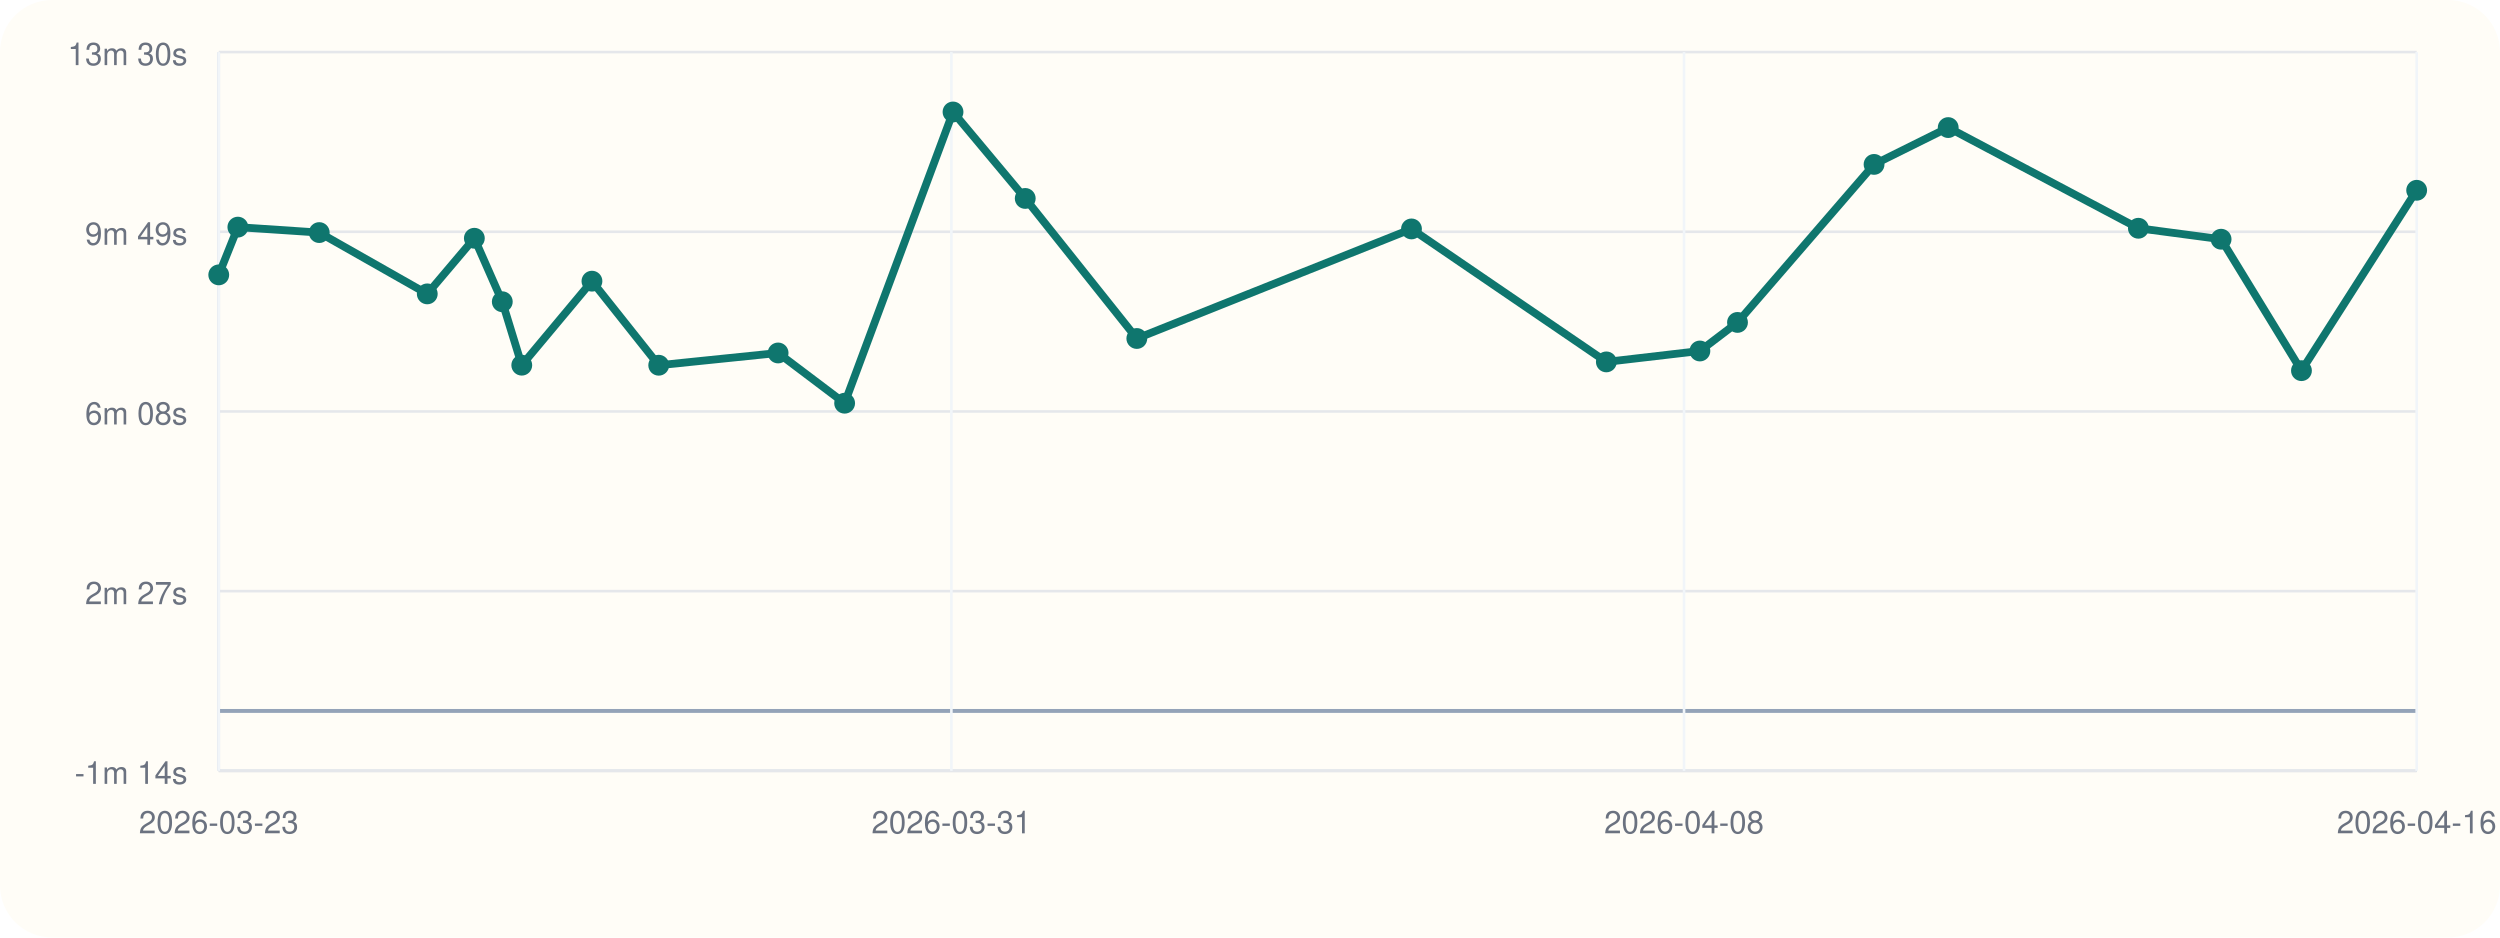
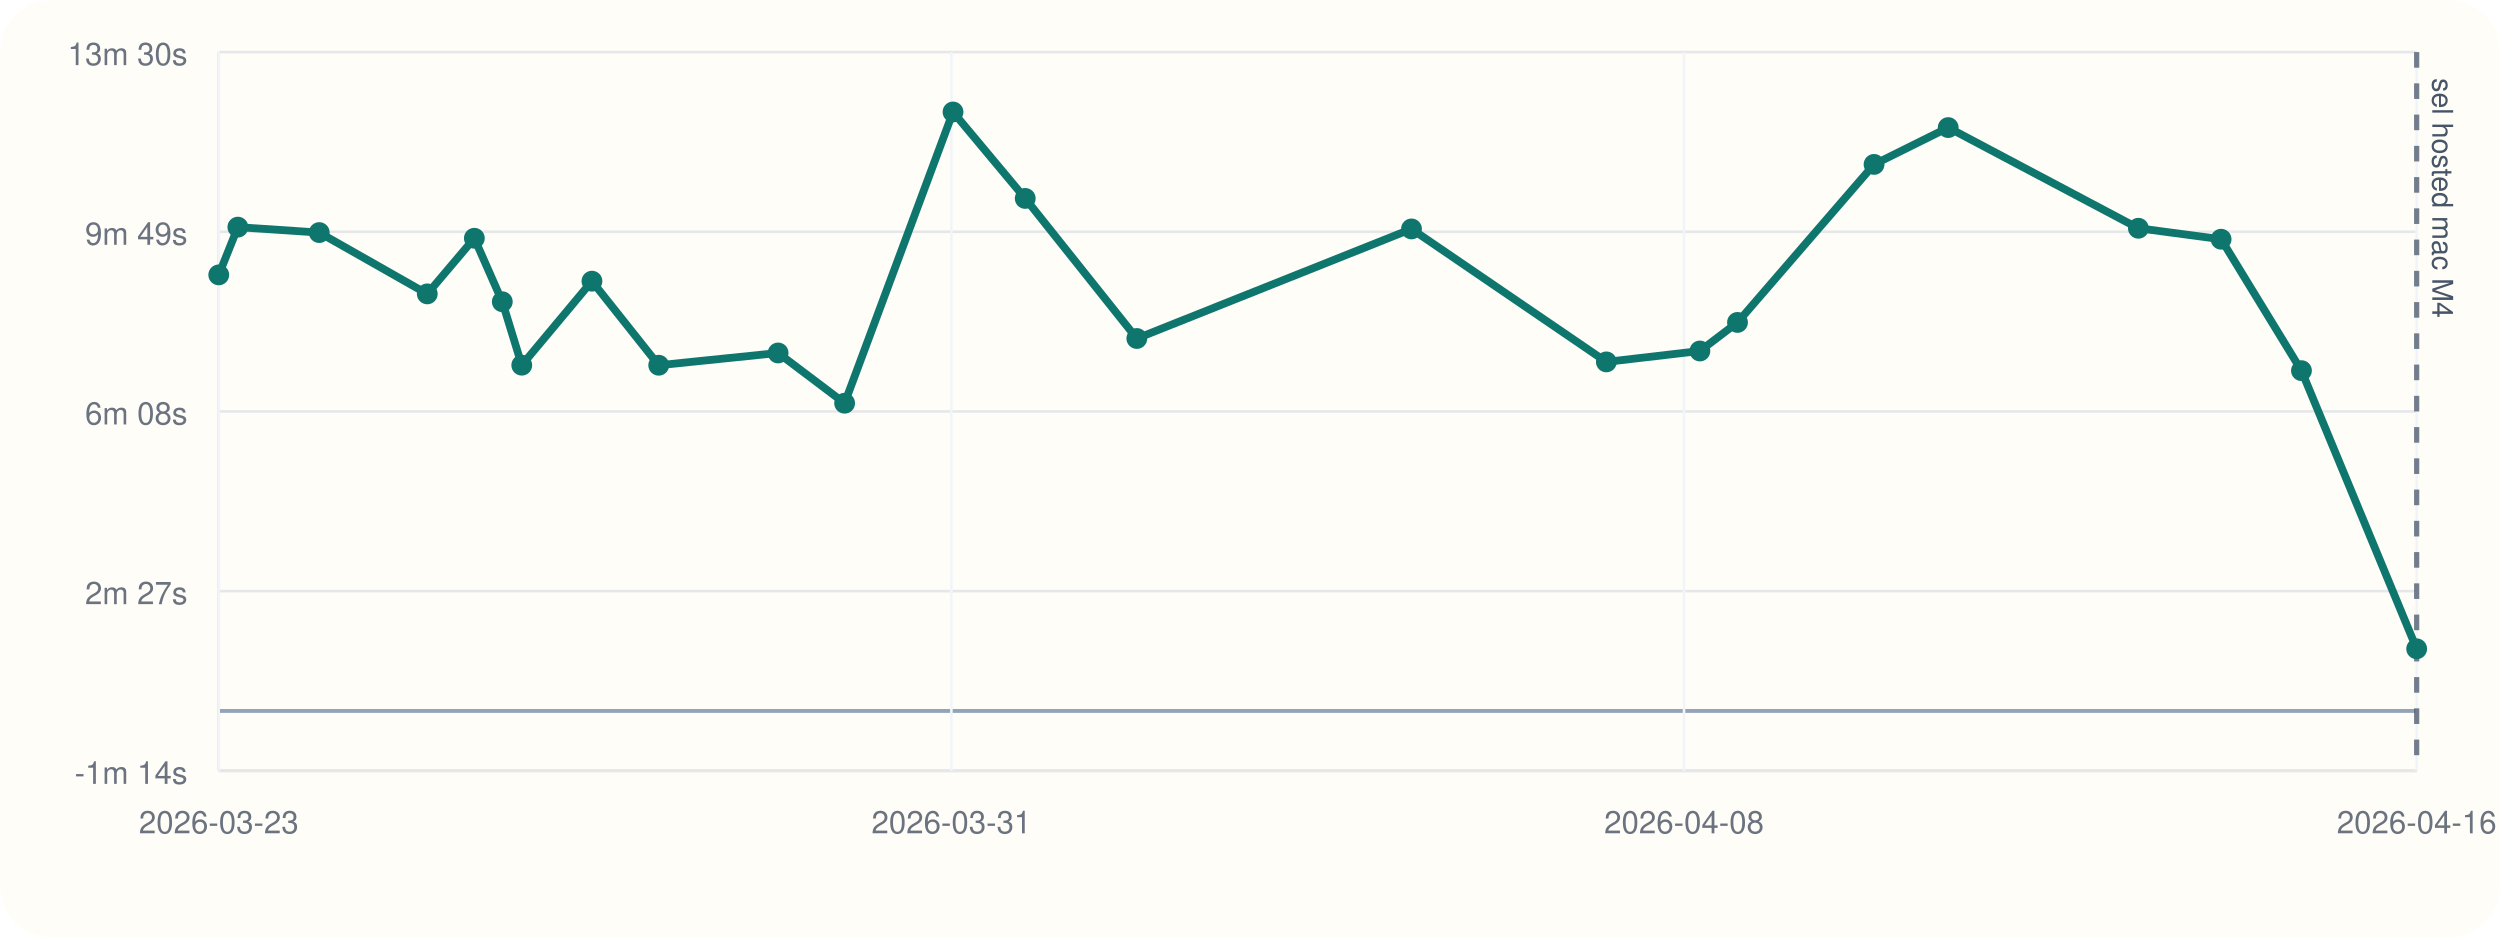
<svg xmlns="http://www.w3.org/2000/svg" viewBox="0 0 960 360">
  <rect width="960" height="360" rx="20" fill="#fffdf7" />
  <line x1="84" y1="296" x2="928" y2="296" stroke="#cbd5e1" stroke-width="1" />
  <line x1="84" y1="20" x2="84" y2="296" stroke="#cbd5e1" stroke-width="1" />
  <line x1="84" y1="273.00" x2="928" y2="273.00" stroke="#94a3b8" stroke-width="1.5" />
  <line x1="84" y1="296.00" x2="928" y2="296.00" stroke="#e5e7eb" stroke-width="1" />
  <text x="72" y="301.00" text-anchor="end" font-size="12" font-family="Helvetica, Arial, sans-serif" fill="#6b7280">-1m 14s</text>
  <line x1="84" y1="227.00" x2="928" y2="227.00" stroke="#e5e7eb" stroke-width="1" />
  <text x="72" y="232.00" text-anchor="end" font-size="12" font-family="Helvetica, Arial, sans-serif" fill="#6b7280">2m 27s</text>
  <line x1="84" y1="158.00" x2="928" y2="158.00" stroke="#e5e7eb" stroke-width="1" />
  <text x="72" y="163.00" text-anchor="end" font-size="12" font-family="Helvetica, Arial, sans-serif" fill="#6b7280">6m 08s</text>
  <line x1="84" y1="89.00" x2="928" y2="89.00" stroke="#e5e7eb" stroke-width="1" />
  <text x="72" y="94.00" text-anchor="end" font-size="12" font-family="Helvetica, Arial, sans-serif" fill="#6b7280">9m 49s</text>
  <line x1="84" y1="20.00" x2="928" y2="20.00" stroke="#e5e7eb" stroke-width="1" />
  <text x="72" y="25.00" text-anchor="end" font-size="12" font-family="Helvetica, Arial, sans-serif" fill="#6b7280">13m 30s</text>
  <line x1="84.00" y1="20" x2="84.00" y2="296" stroke="#f1f5f9" stroke-width="1" />
  <text x="84.00" y="320" text-anchor="middle" font-size="12" font-family="Helvetica, Arial, sans-serif" fill="#6b7280">2026-03-23</text>
  <line x1="365.33" y1="20" x2="365.33" y2="296" stroke="#f1f5f9" stroke-width="1" />
  <text x="365.33" y="320" text-anchor="middle" font-size="12" font-family="Helvetica, Arial, sans-serif" fill="#6b7280">2026-03-31</text>
  <line x1="646.67" y1="20" x2="646.67" y2="296" stroke="#f1f5f9" stroke-width="1" />
  <text x="646.67" y="320" text-anchor="middle" font-size="12" font-family="Helvetica, Arial, sans-serif" fill="#6b7280">2026-04-08</text>
  <line x1="928.00" y1="20" x2="928.00" y2="296" stroke="#f1f5f9" stroke-width="1" />
  <text x="928.00" y="320" text-anchor="middle" font-size="12" font-family="Helvetica, Arial, sans-serif" fill="#6b7280">2026-04-16</text>
-   <polyline fill="none" stroke="#0f766e" stroke-width="3" points="84.00,105.55 91.34,87.22 122.59,89.31 164.07,112.85 182.15,91.49 192.88,115.87 200.36,140.23 227.31,107.97 252.95,140.25 298.79,135.54 324.34,154.83 365.96,43.00 393.69,76.20 436.54,129.98 542.01,87.91 616.84,138.97 652.76,134.78 667.20,123.81 719.64,63.13 748.11,48.99 821.14,87.65 852.90,91.86 883.76,142.33 928.00,73.07" />
+   <line x1="928.00" y1="20" x2="928.00" y2="296" stroke="#475569" stroke-width="2" stroke-dasharray="6 6" opacity="0.75" />
+   <text x="934.00" y="30" transform="rotate(90 934.00 30)" font-size="11" font-family="Helvetica, Arial, sans-serif" fill="#475569">sel hosted mac M4</text>
+   <polyline fill="none" stroke="#0f766e" stroke-width="3" points="84.00,105.55 91.34,87.22 122.59,89.31 164.07,112.85 182.15,91.49 192.88,115.87 200.36,140.23 227.31,107.97 252.95,140.25 298.79,135.54 324.34,154.83 365.96,43.00 393.69,76.20 436.54,129.98 542.01,87.91 616.84,138.97 652.76,134.78 667.20,123.81 719.64,63.13 748.11,48.99 821.14,87.65 852.90,91.86 883.76,142.33 928.00,249.14" />
  <circle cx="84.00" cy="105.55" r="4" fill="#0f766e" />
  <circle cx="91.34" cy="87.22" r="4" fill="#0f766e" />
  <circle cx="122.59" cy="89.31" r="4" fill="#0f766e" />
  <circle cx="164.07" cy="112.85" r="4" fill="#0f766e" />
  <circle cx="182.15" cy="91.49" r="4" fill="#0f766e" />
  <circle cx="192.88" cy="115.87" r="4" fill="#0f766e" />
  <circle cx="200.36" cy="140.23" r="4" fill="#0f766e" />
  <circle cx="227.31" cy="107.97" r="4" fill="#0f766e" />
  <circle cx="252.95" cy="140.25" r="4" fill="#0f766e" />
  <circle cx="298.79" cy="135.54" r="4" fill="#0f766e" />
  <circle cx="324.34" cy="154.83" r="4" fill="#0f766e" />
  <circle cx="365.96" cy="43.00" r="4" fill="#0f766e" />
  <circle cx="393.69" cy="76.20" r="4" fill="#0f766e" />
  <circle cx="436.54" cy="129.98" r="4" fill="#0f766e" />
  <circle cx="542.01" cy="87.91" r="4" fill="#0f766e" />
  <circle cx="616.84" cy="138.97" r="4" fill="#0f766e" />
  <circle cx="652.76" cy="134.78" r="4" fill="#0f766e" />
  <circle cx="667.20" cy="123.81" r="4" fill="#0f766e" />
  <circle cx="719.64" cy="63.13" r="4" fill="#0f766e" />
  <circle cx="748.11" cy="48.99" r="4" fill="#0f766e" />
  <circle cx="821.14" cy="87.65" r="4" fill="#0f766e" />
  <circle cx="852.90" cy="91.86" r="4" fill="#0f766e" />
  <circle cx="883.76" cy="142.33" r="4" fill="#0f766e" />
-   <circle cx="928.00" cy="73.07" r="4" fill="#0f766e" />
+   <circle cx="928.00" cy="249.14" r="4" fill="#0f766e" />
</svg>
